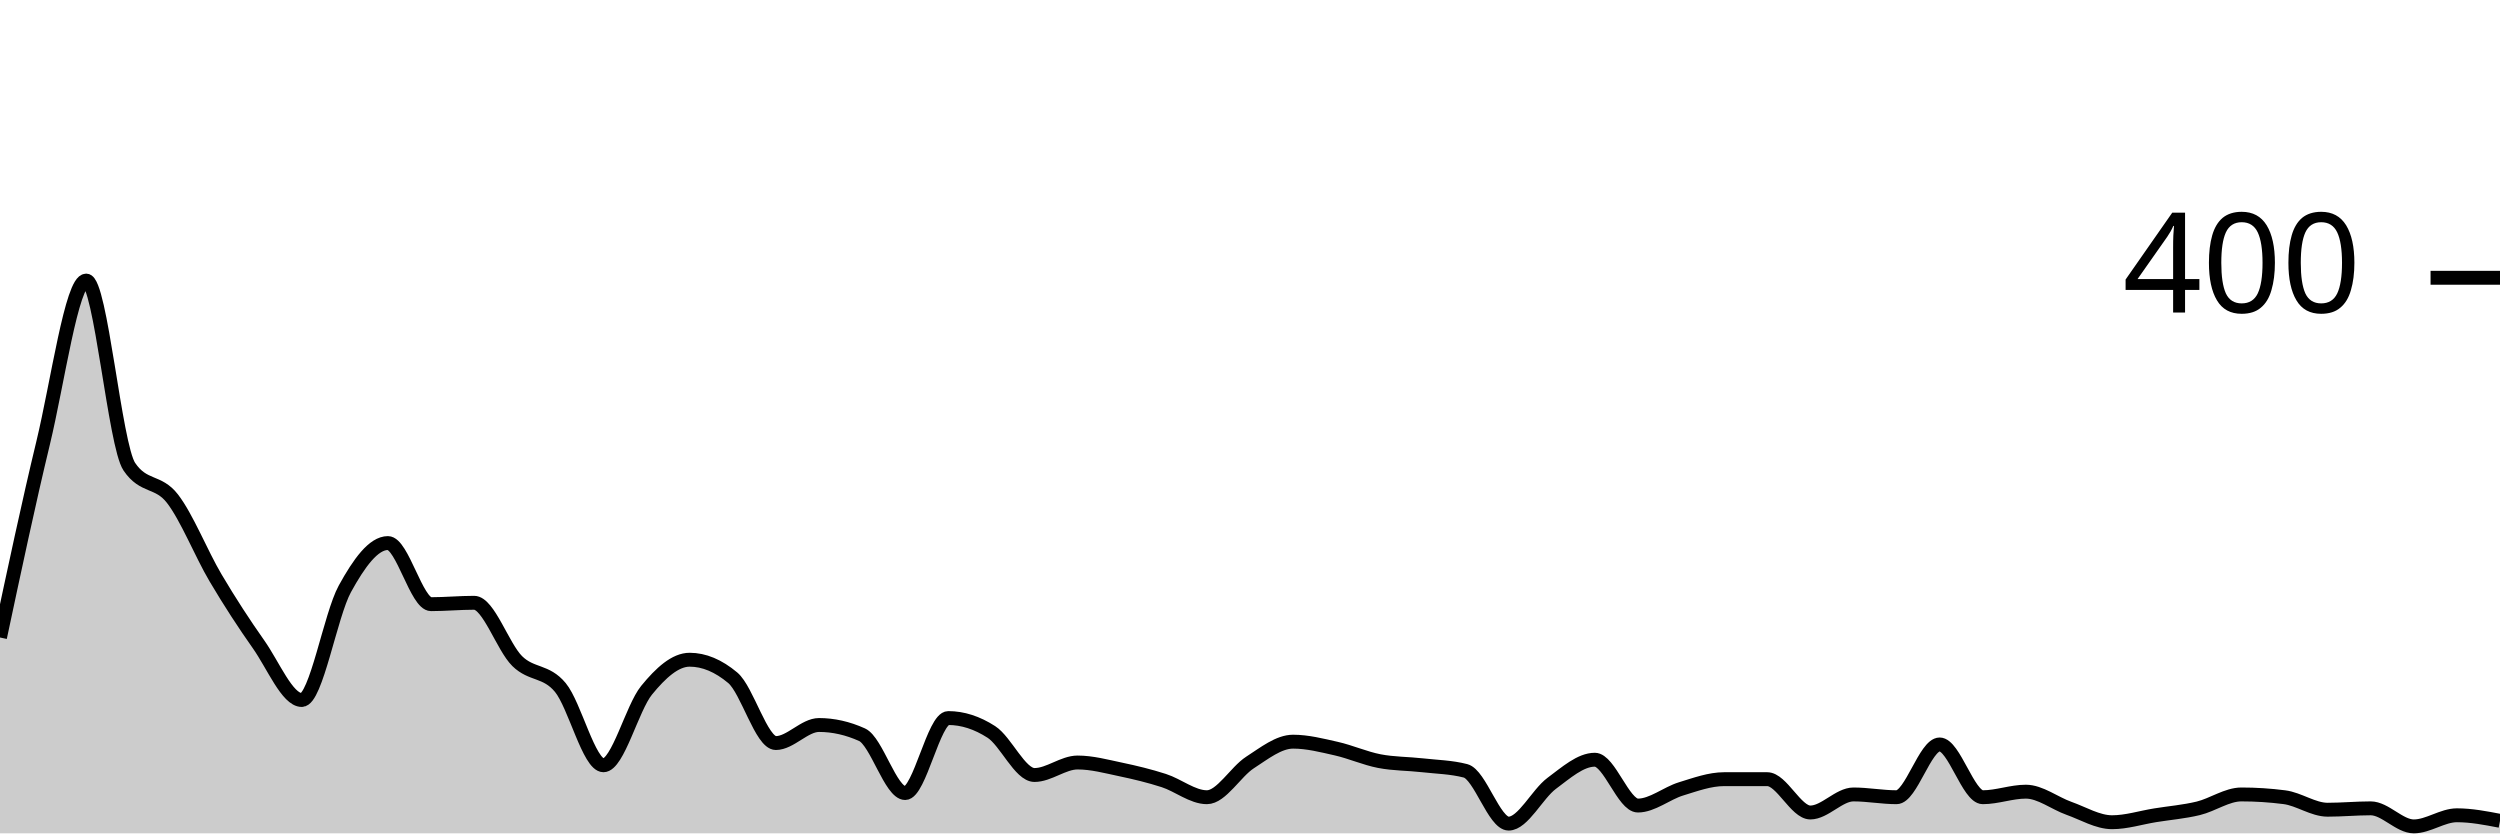
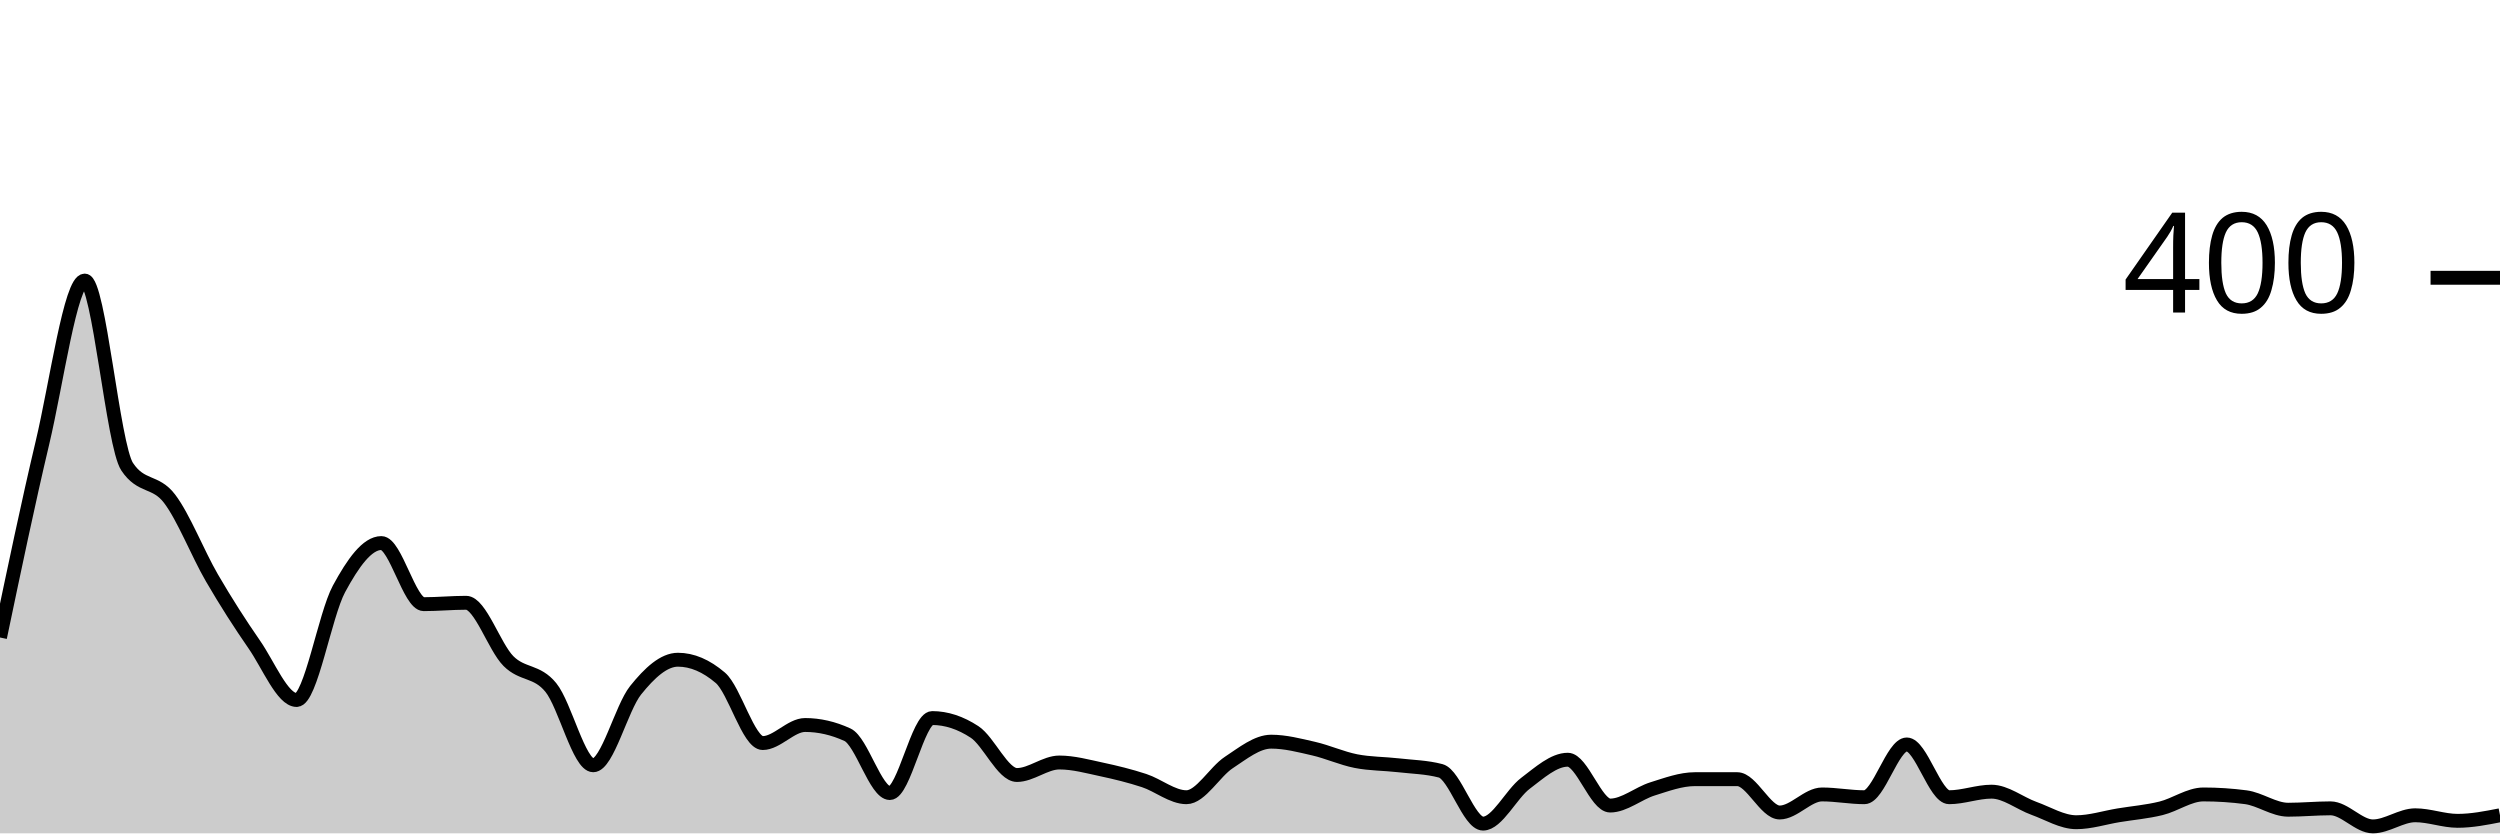
<svg xmlns="http://www.w3.org/2000/svg" viewBox="0 0 180 60">
  <g transform="translate(0,20)">
-     <path class="area" fill="rgba(0, 0, 0, 0.2)" d="M0,25.9C1.034,21.042,2.069,16.183,3.103,11.9C4.138,7.617,5.172,0.2,6.207,0.2C7.241,0.2,8.276,12.067,9.31,13.6C10.345,15.133,11.379,14.567,12.414,15.9C13.448,17.233,14.483,19.85,15.517,21.6C16.552,23.35,17.586,24.933,18.621,26.4C19.655,27.867,20.69,30.4,21.724,30.4C22.759,30.4,23.793,24.283,24.828,22.4C25.862,20.517,26.897,19.1,27.931,19.1C28.966,19.1,30,23.5,31.034,23.5C32.069,23.5,33.103,23.4,34.138,23.4C35.172,23.4,36.207,26.583,37.241,27.6C38.276,28.617,39.31,28.25,40.345,29.5C41.379,30.75,42.414,35.1,43.448,35.1C44.483,35.1,45.517,30.967,46.552,29.7C47.586,28.433,48.621,27.5,49.655,27.5C50.69,27.5,51.724,27.933,52.759,28.8C53.793,29.667,54.828,33.5,55.862,33.5C56.897,33.5,57.931,32.2,58.966,32.2C60,32.2,61.034,32.433,62.069,32.9C63.103,33.367,64.138,37.1,65.172,37.1C66.207,37.1,67.241,31.7,68.276,31.7C69.31,31.7,70.345,32.033,71.379,32.7C72.414,33.367,73.448,35.8,74.483,35.8C75.517,35.8,76.552,34.9,77.586,34.9C78.621,34.9,79.655,35.183,80.69,35.4C81.724,35.617,82.759,35.867,83.793,36.2C84.828,36.533,85.862,37.4,86.897,37.4C87.931,37.4,88.966,35.567,90,34.9C91.034,34.233,92.069,33.4,93.103,33.4C94.138,33.4,95.172,33.667,96.207,33.9C97.241,34.133,98.276,34.6,99.31,34.8C100.345,35,101.379,34.983,102.414,35.1C103.448,35.217,104.483,35.233,105.517,35.5C106.552,35.767,107.586,39.3,108.621,39.3C109.655,39.3,110.69,37.167,111.724,36.4C112.759,35.633,113.793,34.7,114.828,34.7C115.862,34.7,116.897,38,117.931,38C118.966,38,120,37.117,121.034,36.8C122.069,36.483,123.103,36.1,124.138,36.1C125.172,36.1,126.207,36.1,127.241,36.1C128.276,36.1,129.31,38.5,130.345,38.5C131.379,38.5,132.414,37.2,133.448,37.2C134.483,37.2,135.517,37.4,136.552,37.4C137.586,37.4,138.621,33.6,139.655,33.6C140.69,33.6,141.724,37.4,142.759,37.4C143.793,37.4,144.828,37,145.862,37C146.897,37,147.931,37.833,148.966,38.2C150,38.567,151.034,39.2,152.069,39.2C153.103,39.2,154.138,38.867,155.172,38.7C156.207,38.533,157.241,38.45,158.276,38.2C159.31,37.95,160.345,37.2,161.379,37.2C162.414,37.2,163.448,37.267,164.483,37.4C165.517,37.533,166.552,38.3,167.586,38.3C168.621,38.3,169.655,38.2,170.69,38.2C171.724,38.2,172.759,39.5,173.793,39.5C174.828,39.5,175.862,38.7,176.897,38.7C177.931,38.7,178.966,38.9,180,39.1L180,40C178.966,40,177.931,40,176.897,40C175.862,40,174.828,40,173.793,40C172.759,40,171.724,40,170.69,40C169.655,40,168.621,40,167.586,40C166.552,40,165.517,40,164.483,40C163.448,40,162.414,40,161.379,40C160.345,40,159.31,40,158.276,40C157.241,40,156.207,40,155.172,40C154.138,40,153.103,40,152.069,40C151.034,40,150,40,148.966,40C147.931,40,146.897,40,145.862,40C144.828,40,143.793,40,142.759,40C141.724,40,140.69,40,139.655,40C138.621,40,137.586,40,136.552,40C135.517,40,134.483,40,133.448,40C132.414,40,131.379,40,130.345,40C129.31,40,128.276,40,127.241,40C126.207,40,125.172,40,124.138,40C123.103,40,122.069,40,121.034,40C120,40,118.966,40,117.931,40C116.897,40,115.862,40,114.828,40C113.793,40,112.759,40,111.724,40C110.69,40,109.655,40,108.621,40C107.586,40,106.552,40,105.517,40C104.483,40,103.448,40,102.414,40C101.379,40,100.345,40,99.31,40C98.276,40,97.241,40,96.207,40C95.172,40,94.138,40,93.103,40C92.069,40,91.034,40,90,40C88.966,40,87.931,40,86.897,40C85.862,40,84.828,40,83.793,40C82.759,40,81.724,40,80.69,40C79.655,40,78.621,40,77.586,40C76.552,40,75.517,40,74.483,40C73.448,40,72.414,40,71.379,40C70.345,40,69.31,40,68.276,40C67.241,40,66.207,40,65.172,40C64.138,40,63.103,40,62.069,40C61.034,40,60,40,58.966,40C57.931,40,56.897,40,55.862,40C54.828,40,53.793,40,52.759,40C51.724,40,50.69,40,49.655,40C48.621,40,47.586,40,46.552,40C45.517,40,44.483,40,43.448,40C42.414,40,41.379,40,40.345,40C39.31,40,38.276,40,37.241,40C36.207,40,35.172,40,34.138,40C33.103,40,32.069,40,31.034,40C30,40,28.966,40,27.931,40C26.897,40,25.862,40,24.828,40C23.793,40,22.759,40,21.724,40C20.69,40,19.655,40,18.621,40C17.586,40,16.552,40,15.517,40C14.483,40,13.448,40,12.414,40C11.379,40,10.345,40,9.31,40C8.276,40,7.241,40,6.207,40C5.172,40,4.138,40,3.103,40C2.069,40,1.034,40,0,40Z" />
-     <path class="line" stroke="black" fill="none" d="M0,25.9C1.034,21.042,2.069,16.183,3.103,11.9C4.138,7.617,5.172,0.2,6.207,0.2C7.241,0.2,8.276,12.067,9.31,13.6C10.345,15.133,11.379,14.567,12.414,15.9C13.448,17.233,14.483,19.85,15.517,21.6C16.552,23.35,17.586,24.933,18.621,26.4C19.655,27.867,20.69,30.4,21.724,30.4C22.759,30.4,23.793,24.283,24.828,22.4C25.862,20.517,26.897,19.1,27.931,19.1C28.966,19.1,30,23.5,31.034,23.5C32.069,23.5,33.103,23.4,34.138,23.4C35.172,23.4,36.207,26.583,37.241,27.6C38.276,28.617,39.31,28.25,40.345,29.5C41.379,30.75,42.414,35.1,43.448,35.1C44.483,35.1,45.517,30.967,46.552,29.7C47.586,28.433,48.621,27.5,49.655,27.5C50.69,27.5,51.724,27.933,52.759,28.8C53.793,29.667,54.828,33.5,55.862,33.5C56.897,33.5,57.931,32.2,58.966,32.2C60,32.2,61.034,32.433,62.069,32.9C63.103,33.367,64.138,37.1,65.172,37.1C66.207,37.1,67.241,31.7,68.276,31.7C69.31,31.7,70.345,32.033,71.379,32.7C72.414,33.367,73.448,35.8,74.483,35.8C75.517,35.8,76.552,34.9,77.586,34.9C78.621,34.9,79.655,35.183,80.69,35.4C81.724,35.617,82.759,35.867,83.793,36.2C84.828,36.533,85.862,37.4,86.897,37.4C87.931,37.4,88.966,35.567,90,34.9C91.034,34.233,92.069,33.4,93.103,33.4C94.138,33.4,95.172,33.667,96.207,33.9C97.241,34.133,98.276,34.6,99.31,34.8C100.345,35,101.379,34.983,102.414,35.1C103.448,35.217,104.483,35.233,105.517,35.5C106.552,35.767,107.586,39.3,108.621,39.3C109.655,39.3,110.69,37.167,111.724,36.4C112.759,35.633,113.793,34.7,114.828,34.7C115.862,34.7,116.897,38,117.931,38C118.966,38,120,37.117,121.034,36.8C122.069,36.483,123.103,36.1,124.138,36.1C125.172,36.1,126.207,36.1,127.241,36.1C128.276,36.1,129.31,38.5,130.345,38.5C131.379,38.5,132.414,37.2,133.448,37.2C134.483,37.2,135.517,37.4,136.552,37.4C137.586,37.4,138.621,33.6,139.655,33.6C140.69,33.6,141.724,37.4,142.759,37.4C143.793,37.4,144.828,37,145.862,37C146.897,37,147.931,37.833,148.966,38.2C150,38.567,151.034,39.2,152.069,39.2C153.103,39.2,154.138,38.867,155.172,38.7C156.207,38.533,157.241,38.45,158.276,38.2C159.31,37.95,160.345,37.2,161.379,37.2C162.414,37.2,163.448,37.267,164.483,37.4C165.517,37.533,166.552,38.3,167.586,38.3C168.621,38.3,169.655,38.2,170.69,38.2C171.724,38.2,172.759,39.5,173.793,39.5C174.828,39.5,175.862,38.7,176.897,38.7C177.931,38.7,178.966,38.9,180,39.1" />
+     <path class="area" fill="rgba(0, 0, 0, 0.2)" d="M0,25.9C1.017,21.042,2.034,16.183,3.051,11.9C4.068,7.617,5.085,0.2,6.102,0.2C7.119,0.2,8.136,12.067,9.153,13.6C10.169,15.133,11.186,14.567,12.203,15.9C13.22,17.233,14.237,19.85,15.254,21.6C16.271,23.35,17.288,24.933,18.305,26.4C19.322,27.867,20.339,30.4,21.356,30.4C22.373,30.4,23.39,24.283,24.407,22.4C25.424,20.517,26.441,19.1,27.458,19.1C28.475,19.1,29.492,23.5,30.508,23.5C31.525,23.5,32.542,23.4,33.559,23.4C34.576,23.4,35.593,26.583,36.61,27.6C37.627,28.617,38.644,28.25,39.661,29.5C40.678,30.75,41.695,35.1,42.712,35.1C43.729,35.1,44.746,30.967,45.763,29.7C46.78,28.433,47.797,27.5,48.814,27.5C49.831,27.5,50.847,27.933,51.864,28.8C52.881,29.667,53.898,33.5,54.915,33.5C55.932,33.5,56.949,32.2,57.966,32.2C58.983,32.2,60,32.433,61.017,32.9C62.034,33.367,63.051,37.1,64.068,37.1C65.085,37.1,66.102,31.7,67.119,31.7C68.136,31.7,69.153,32.033,70.169,32.7C71.186,33.367,72.203,35.8,73.22,35.8C74.237,35.8,75.254,34.9,76.271,34.9C77.288,34.9,78.305,35.183,79.322,35.4C80.339,35.617,81.356,35.867,82.373,36.2C83.39,36.533,84.407,37.4,85.424,37.4C86.441,37.4,87.458,35.567,88.475,34.9C89.492,34.233,90.508,33.4,91.525,33.4C92.542,33.4,93.559,33.667,94.576,33.9C95.593,34.133,96.61,34.6,97.627,34.8C98.644,35,99.661,34.983,100.678,35.1C101.695,35.217,102.712,35.233,103.729,35.5C104.746,35.767,105.763,39.3,106.78,39.3C107.797,39.3,108.814,37.167,109.831,36.4C110.847,35.633,111.864,34.7,112.881,34.7C113.898,34.7,114.915,38,115.932,38C116.949,38,117.966,37.117,118.983,36.8C120,36.483,121.017,36.1,122.034,36.1C123.051,36.1,124.068,36.1,125.085,36.1C126.102,36.1,127.119,38.5,128.136,38.5C129.153,38.5,130.169,37.2,131.186,37.2C132.203,37.2,133.22,37.4,134.237,37.4C135.254,37.4,136.271,33.6,137.288,33.6C138.305,33.6,139.322,37.4,140.339,37.4C141.356,37.4,142.373,37,143.39,37C144.407,37,145.424,37.833,146.441,38.2C147.458,38.567,148.475,39.2,149.492,39.2C150.508,39.2,151.525,38.867,152.542,38.7C153.559,38.533,154.576,38.45,155.593,38.2C156.61,37.95,157.627,37.2,158.644,37.2C159.661,37.2,160.678,37.267,161.695,37.4C162.712,37.533,163.729,38.3,164.746,38.3C165.763,38.3,166.78,38.2,167.797,38.2C168.814,38.2,169.831,39.5,170.847,39.5C171.864,39.5,172.881,38.7,173.898,38.7C174.915,38.7,175.932,39.1,176.949,39.1C177.966,39.1,178.983,38.9,180,38.7L180,40C178.983,40,177.966,40,176.949,40C175.932,40,174.915,40,173.898,40C172.881,40,171.864,40,170.847,40C169.831,40,168.814,40,167.797,40C166.78,40,165.763,40,164.746,40C163.729,40,162.712,40,161.695,40C160.678,40,159.661,40,158.644,40C157.627,40,156.61,40,155.593,40C154.576,40,153.559,40,152.542,40C151.525,40,150.508,40,149.492,40C148.475,40,147.458,40,146.441,40C145.424,40,144.407,40,143.39,40C142.373,40,141.356,40,140.339,40C139.322,40,138.305,40,137.288,40C136.271,40,135.254,40,134.237,40C133.22,40,132.203,40,131.186,40C130.169,40,129.153,40,128.136,40C127.119,40,126.102,40,125.085,40C124.068,40,123.051,40,122.034,40C121.017,40,120,40,118.983,40C117.966,40,116.949,40,115.932,40C114.915,40,113.898,40,112.881,40C111.864,40,110.847,40,109.831,40C108.814,40,107.797,40,106.78,40C105.763,40,104.746,40,103.729,40C102.712,40,101.695,40,100.678,40C99.661,40,98.644,40,97.627,40C96.61,40,95.593,40,94.576,40C93.559,40,92.542,40,91.525,40C90.508,40,89.492,40,88.475,40C87.458,40,86.441,40,85.424,40C84.407,40,83.39,40,82.373,40C81.356,40,80.339,40,79.322,40C78.305,40,77.288,40,76.271,40C75.254,40,74.237,40,73.22,40C72.203,40,71.186,40,70.169,40C69.153,40,68.136,40,67.119,40C66.102,40,65.085,40,64.068,40C63.051,40,62.034,40,61.017,40C60,40,58.983,40,57.966,40C56.949,40,55.932,40,54.915,40C53.898,40,52.881,40,51.864,40C50.847,40,49.831,40,48.814,40C47.797,40,46.78,40,45.763,40C44.746,40,43.729,40,42.712,40C41.695,40,40.678,40,39.661,40C38.644,40,37.627,40,36.61,40C35.593,40,34.576,40,33.559,40C32.542,40,31.525,40,30.508,40C29.492,40,28.475,40,27.458,40C26.441,40,25.424,40,24.407,40C23.39,40,22.373,40,21.356,40C20.339,40,19.322,40,18.305,40C17.288,40,16.271,40,15.254,40C14.237,40,13.22,40,12.203,40C11.186,40,10.169,40,9.153,40C8.136,40,7.119,40,6.102,40C5.085,40,4.068,40,3.051,40C2.034,40,1.017,40,0,40Z" />
+     <path class="line" stroke="black" fill="none" d="M0,25.9C1.017,21.042,2.034,16.183,3.051,11.9C4.068,7.617,5.085,0.2,6.102,0.2C7.119,0.2,8.136,12.067,9.153,13.6C10.169,15.133,11.186,14.567,12.203,15.9C13.22,17.233,14.237,19.85,15.254,21.6C16.271,23.35,17.288,24.933,18.305,26.4C19.322,27.867,20.339,30.4,21.356,30.4C22.373,30.4,23.39,24.283,24.407,22.4C25.424,20.517,26.441,19.1,27.458,19.1C28.475,19.1,29.492,23.5,30.508,23.5C31.525,23.5,32.542,23.4,33.559,23.4C34.576,23.4,35.593,26.583,36.61,27.6C37.627,28.617,38.644,28.25,39.661,29.5C40.678,30.75,41.695,35.1,42.712,35.1C43.729,35.1,44.746,30.967,45.763,29.7C46.78,28.433,47.797,27.5,48.814,27.5C49.831,27.5,50.847,27.933,51.864,28.8C52.881,29.667,53.898,33.5,54.915,33.5C55.932,33.5,56.949,32.2,57.966,32.2C58.983,32.2,60,32.433,61.017,32.9C62.034,33.367,63.051,37.1,64.068,37.1C65.085,37.1,66.102,31.7,67.119,31.7C68.136,31.7,69.153,32.033,70.169,32.7C71.186,33.367,72.203,35.8,73.22,35.8C74.237,35.8,75.254,34.9,76.271,34.9C77.288,34.9,78.305,35.183,79.322,35.4C80.339,35.617,81.356,35.867,82.373,36.2C83.39,36.533,84.407,37.4,85.424,37.4C86.441,37.4,87.458,35.567,88.475,34.9C89.492,34.233,90.508,33.4,91.525,33.4C92.542,33.4,93.559,33.667,94.576,33.9C95.593,34.133,96.61,34.6,97.627,34.8C98.644,35,99.661,34.983,100.678,35.1C101.695,35.217,102.712,35.233,103.729,35.5C104.746,35.767,105.763,39.3,106.78,39.3C107.797,39.3,108.814,37.167,109.831,36.4C110.847,35.633,111.864,34.7,112.881,34.7C113.898,34.7,114.915,38,115.932,38C116.949,38,117.966,37.117,118.983,36.8C120,36.483,121.017,36.1,122.034,36.1C123.051,36.1,124.068,36.1,125.085,36.1C126.102,36.1,127.119,38.5,128.136,38.5C129.153,38.5,130.169,37.2,131.186,37.2C132.203,37.2,133.22,37.4,134.237,37.4C135.254,37.4,136.271,33.6,137.288,33.6C138.305,33.6,139.322,37.4,140.339,37.4C141.356,37.4,142.373,37,143.39,37C144.407,37,145.424,37.833,146.441,38.2C147.458,38.567,148.475,39.2,149.492,39.2C150.508,39.2,151.525,38.867,152.542,38.7C153.559,38.533,154.576,38.45,155.593,38.2C156.61,37.95,157.627,37.2,158.644,37.2C159.661,37.2,160.678,37.267,161.695,37.4C162.712,37.533,163.729,38.3,164.746,38.3C165.763,38.3,166.78,38.2,167.797,38.2C168.814,38.2,169.831,39.5,170.847,39.5C171.864,39.5,172.881,38.7,173.898,38.7C174.915,38.7,175.932,39.1,176.949,39.1C177.966,39.1,178.983,38.9,180,38.7" />
    <path class="axis-ceiling" stroke-width="1" stroke="black" fill="none" d="M175,0L180,0" />
    <text class="axis-ceiling-label" font-family="sans-serif" text-anchor="end" font-size="10px" x="170" y="2.5">400</text>
  </g>
</svg>
